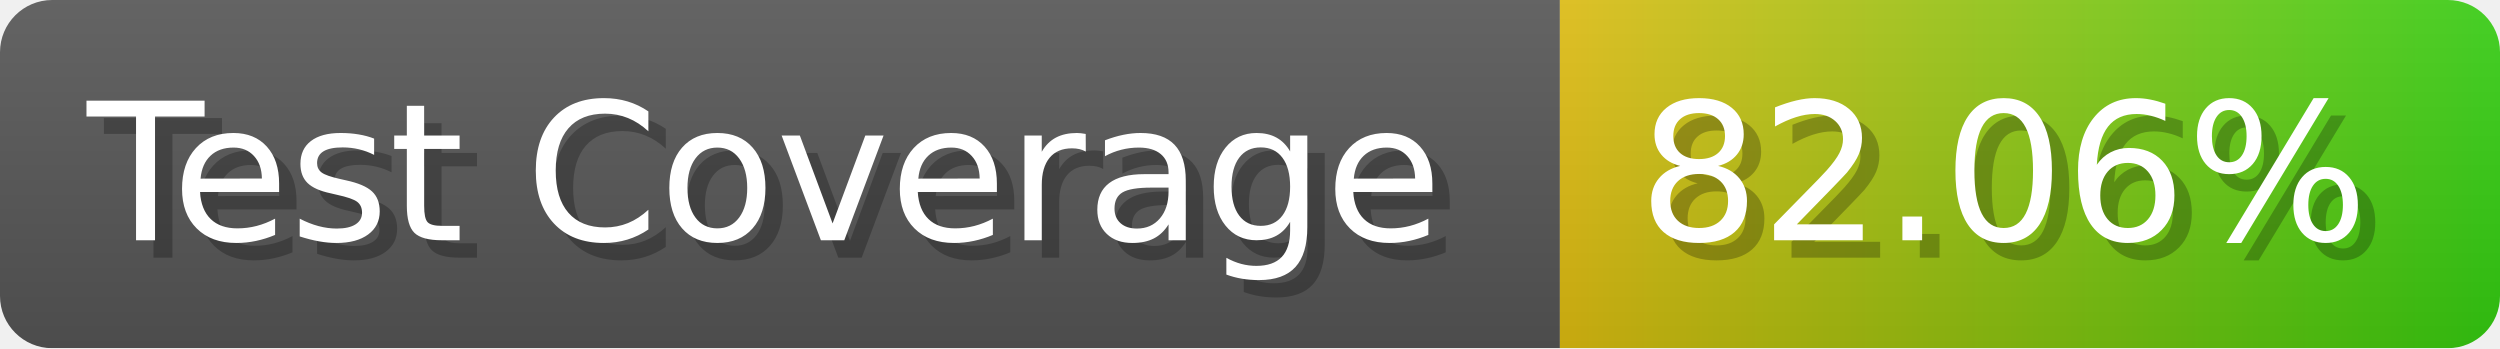
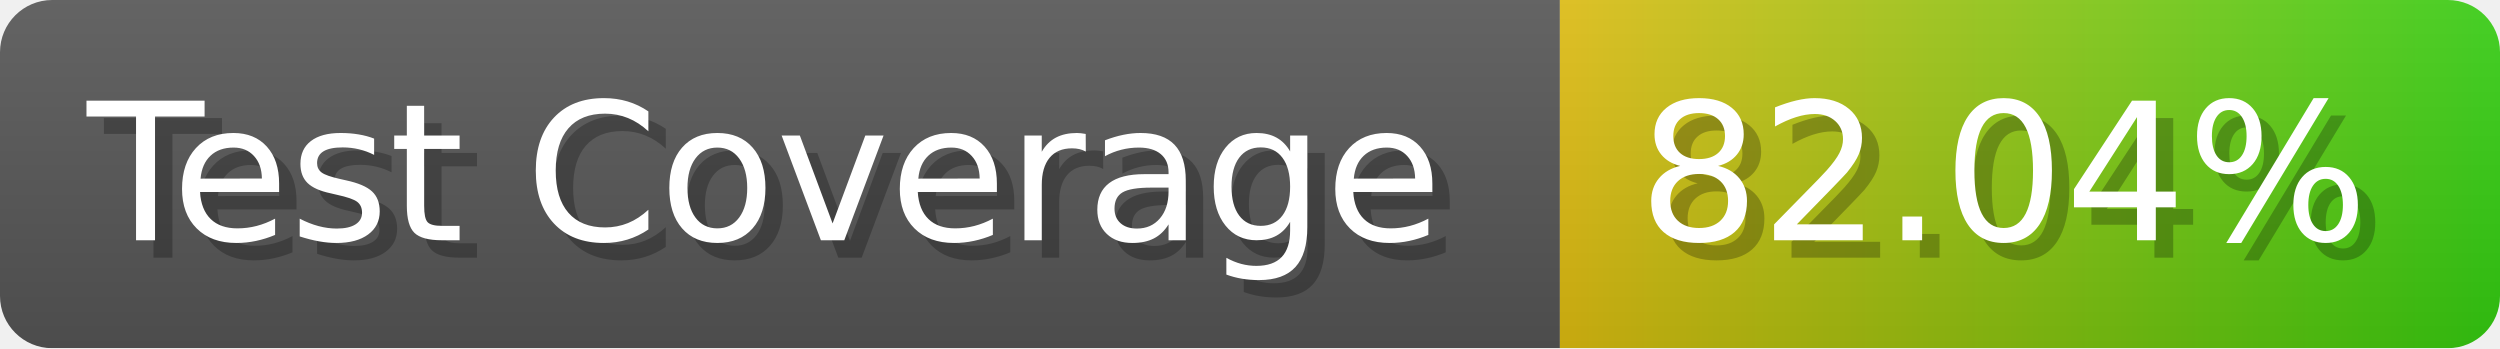
- <svg xmlns="http://www.w3.org/2000/svg" width="143.6" height="20" viewBox="0 0 1436 200" role="img" aria-label="Test Coverage: 82.06%">
+ <svg xmlns="http://www.w3.org/2000/svg" width="143.6" height="20" viewBox="0 0 1436 200" role="img" aria-label="Test Coverage: 82.04%">
  <linearGradient id="a" x2="0" y2="100%">
    <stop offset="0" stop-opacity=".1" stop-color="#EEE" />
    <stop offset="1" stop-opacity=".1" />
  </linearGradient>
  <mask id="m">
    <rect width="1436" height="200" rx="30" fill="#FFF" />
  </mask>
  <g mask="url(#m)">
    <rect width="896" height="200" fill="#555" />
    <rect width="540" height="200" fill="url(#x)" x="896" />
    <rect width="1436" height="200" fill="url(#a)" />
  </g>
  <g aria-hidden="true" fill="#fff" text-anchor="start" font-family="Verdana,DejaVu Sans,sans-serif" font-size="110">
    <text x="60" y="148" textLength="796" fill="#000" opacity="0.25">Test Coverage</text>
    <text x="50" y="138" textLength="796">Test Coverage</text>
-     <text x="951" y="148" textLength="440" fill="#000" opacity="0.25">82.06%</text>
-     <text x="941" y="138" textLength="440">82.06%</text>
+     <text x="951" y="148" textLength="440" fill="#000" opacity="0.25">82.04%</text>
+     <text x="941" y="138" textLength="440">82.04%</text>
  </g>
  <linearGradient id="x" x1="0%" y1="0%" x2="100%" y2="0%">
    <stop offset="0%" style="stop-color:#DB1" />
    <stop offset="100%" style="stop-color:#3C1" />
  </linearGradient>
</svg>
